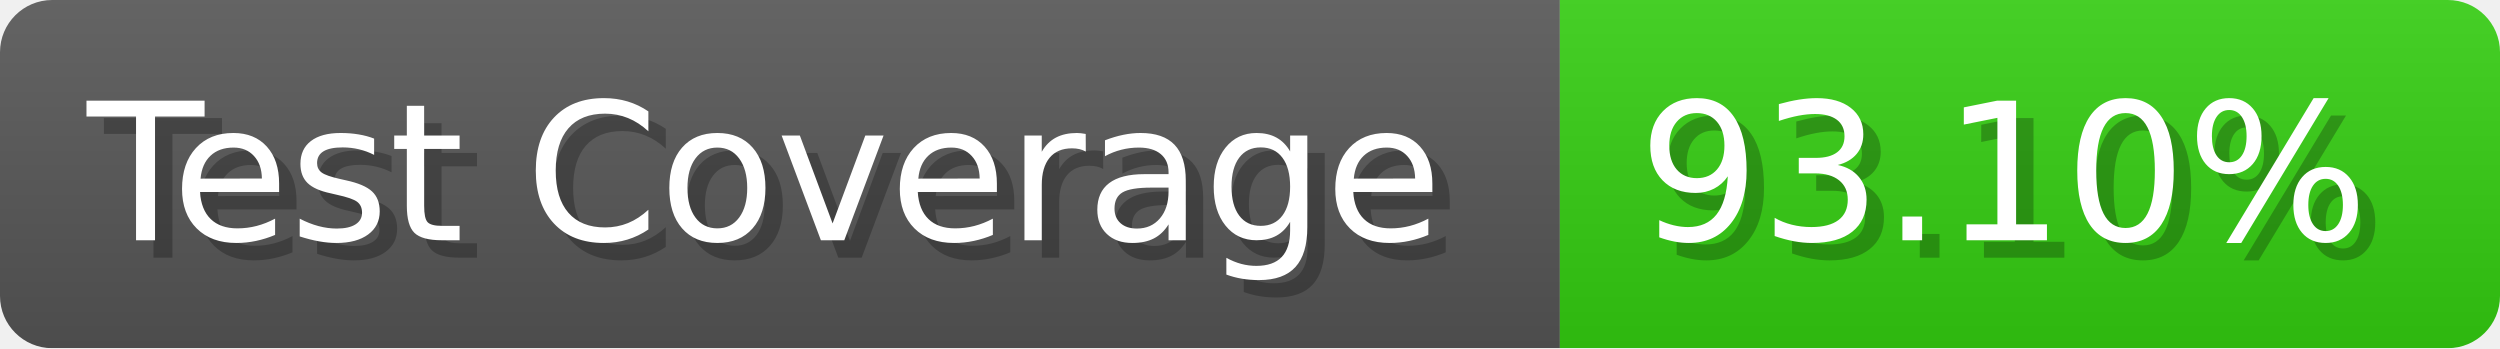
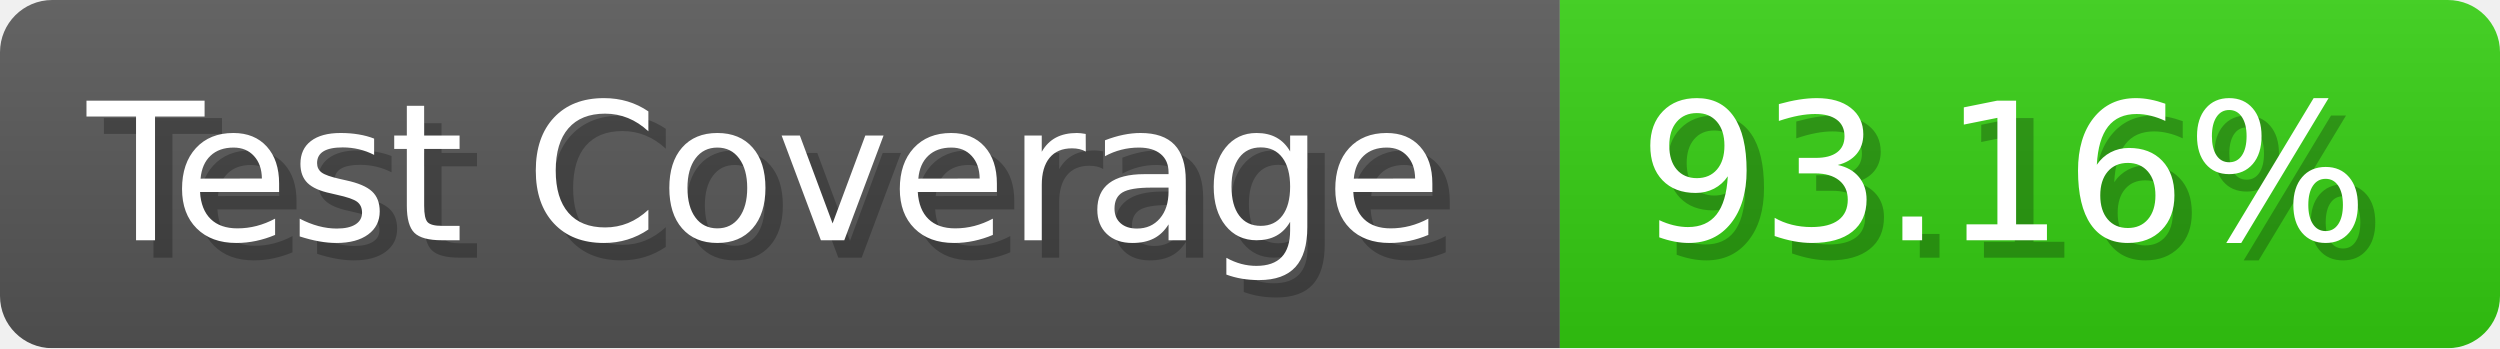
- <svg xmlns="http://www.w3.org/2000/svg" width="143.6" height="20" viewBox="0 0 1436 200" role="img" aria-label="Test Coverage: 93.10%">
+ <svg xmlns="http://www.w3.org/2000/svg" width="143.6" height="20" viewBox="0 0 1436 200" role="img" aria-label="Test Coverage: 93.16%">
  <linearGradient id="a" x2="0" y2="100%">
    <stop offset="0" stop-opacity=".1" stop-color="#EEE" />
    <stop offset="1" stop-opacity=".1" />
  </linearGradient>
  <mask id="m">
    <rect width="1436" height="200" rx="30" fill="#FFF" />
  </mask>
  <g mask="url(#m)">
    <rect width="896" height="200" fill="#555" />
    <rect width="540" height="200" fill="#3C1" x="896" />
    <rect width="1436" height="200" fill="url(#a)" />
  </g>
  <g aria-hidden="true" fill="#fff" text-anchor="start" font-family="Verdana,DejaVu Sans,sans-serif" font-size="110">
    <text x="60" y="148" textLength="796" fill="#000" opacity="0.25">Test Coverage</text>
    <text x="50" y="138" textLength="796">Test Coverage</text>
-     <text x="951" y="148" textLength="440" fill="#000" opacity="0.25">93.10%</text>
-     <text x="941" y="138" textLength="440">93.10%</text>
+     <text x="951" y="148" textLength="440" fill="#000" opacity="0.25">93.16%</text>
+     <text x="941" y="138" textLength="440">93.16%</text>
  </g>
</svg>
